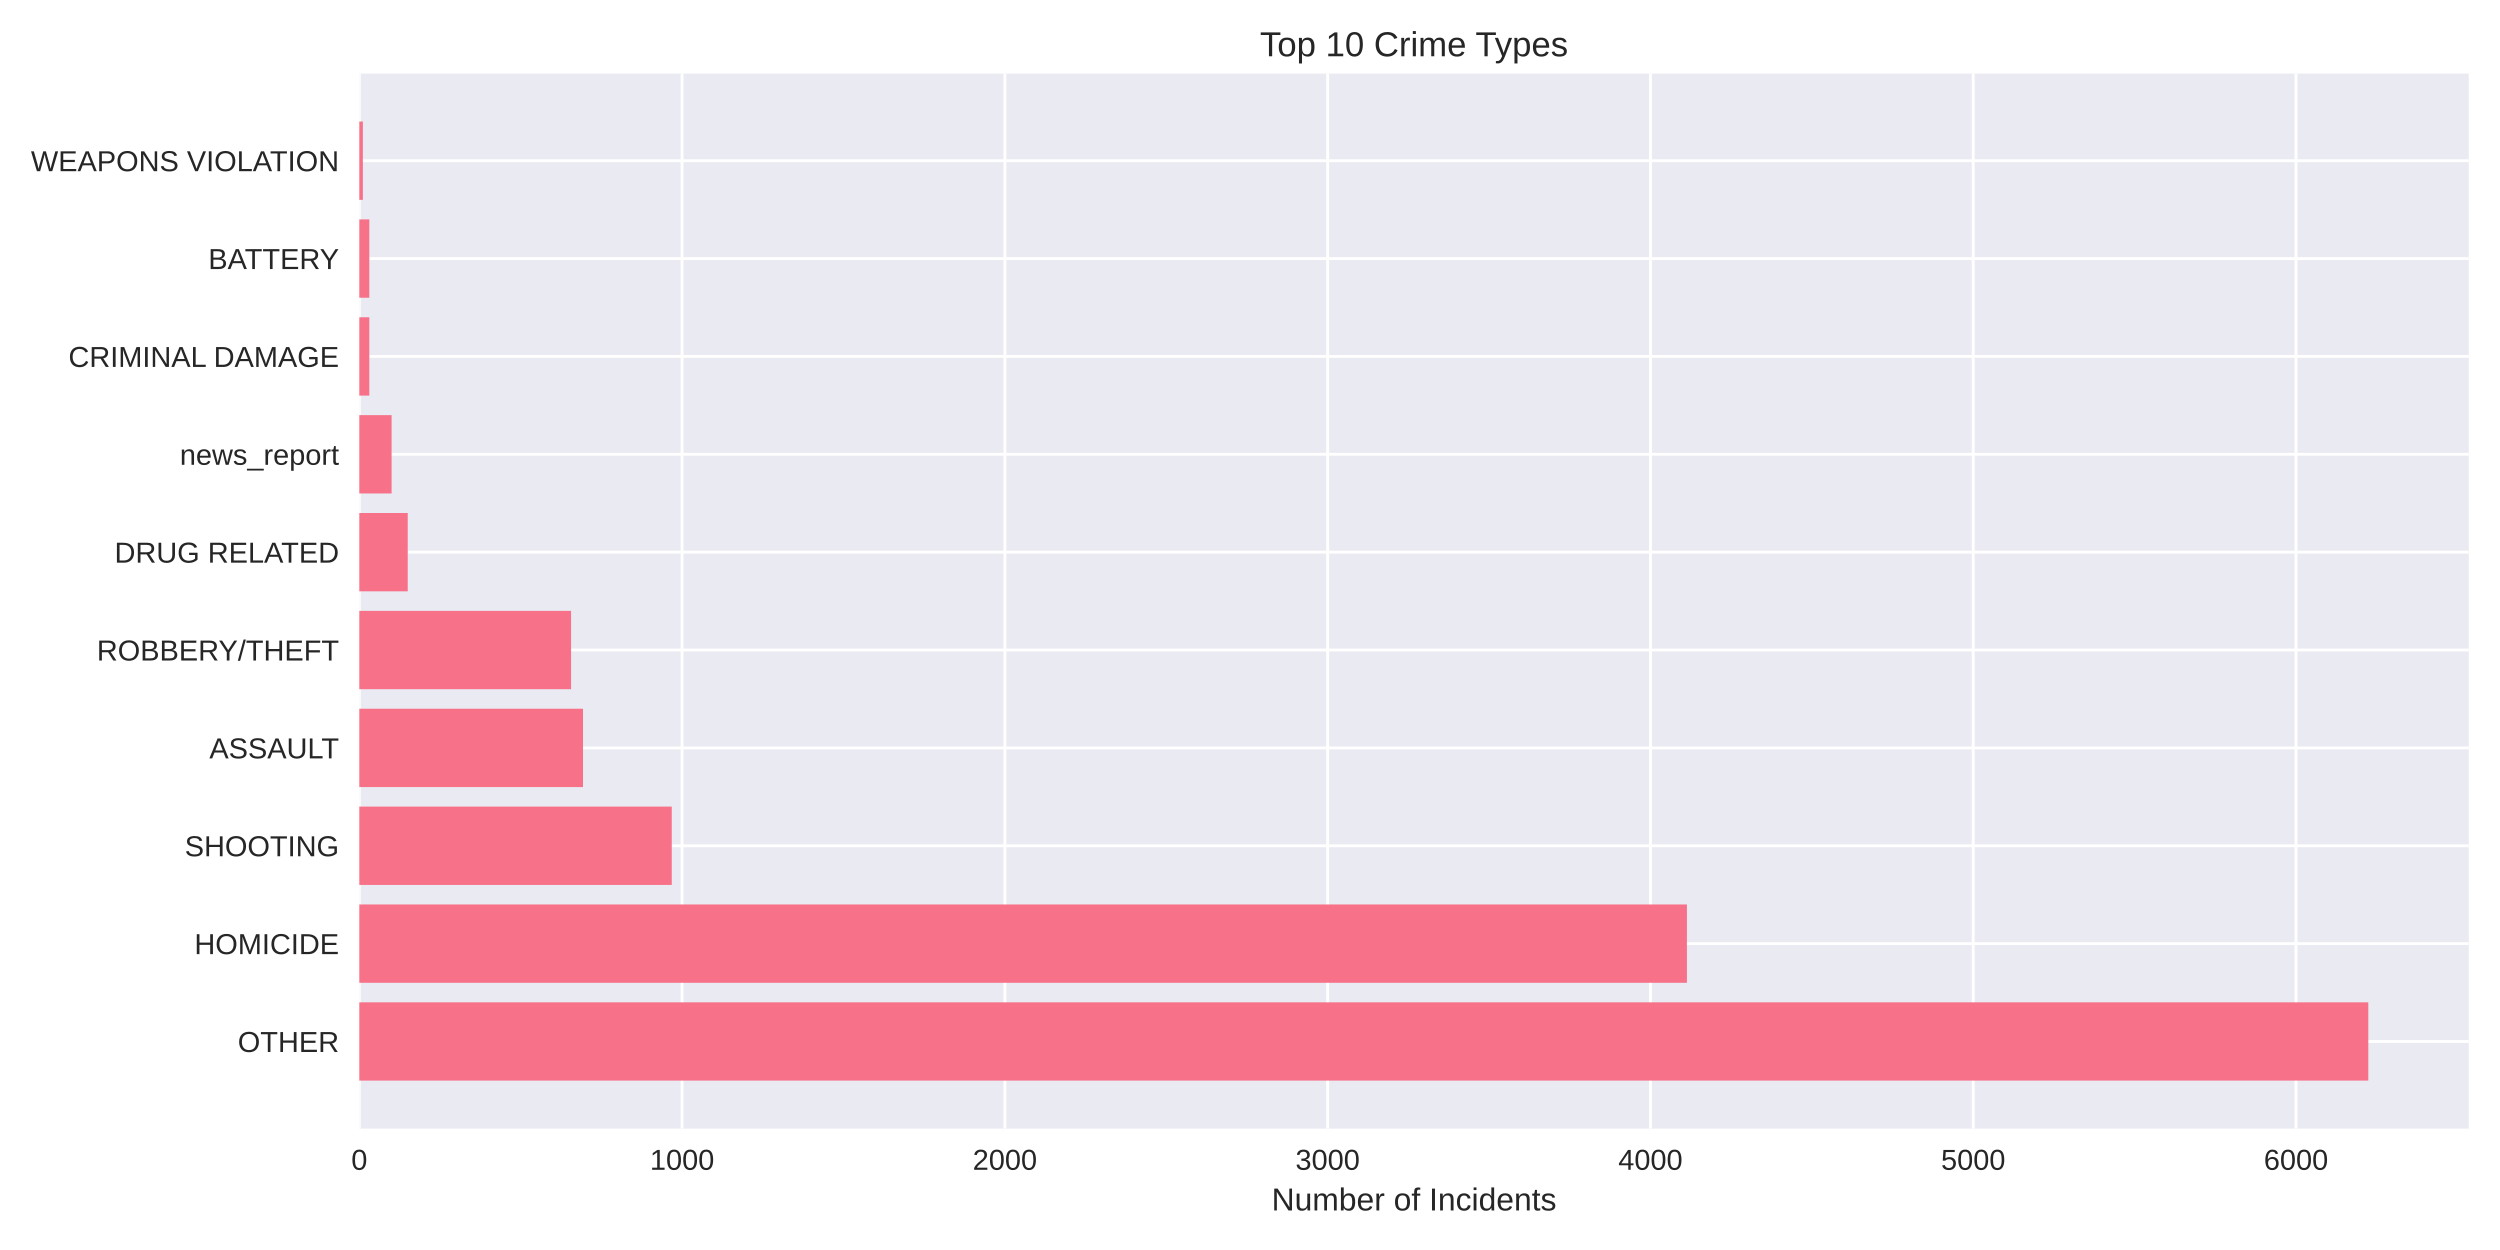
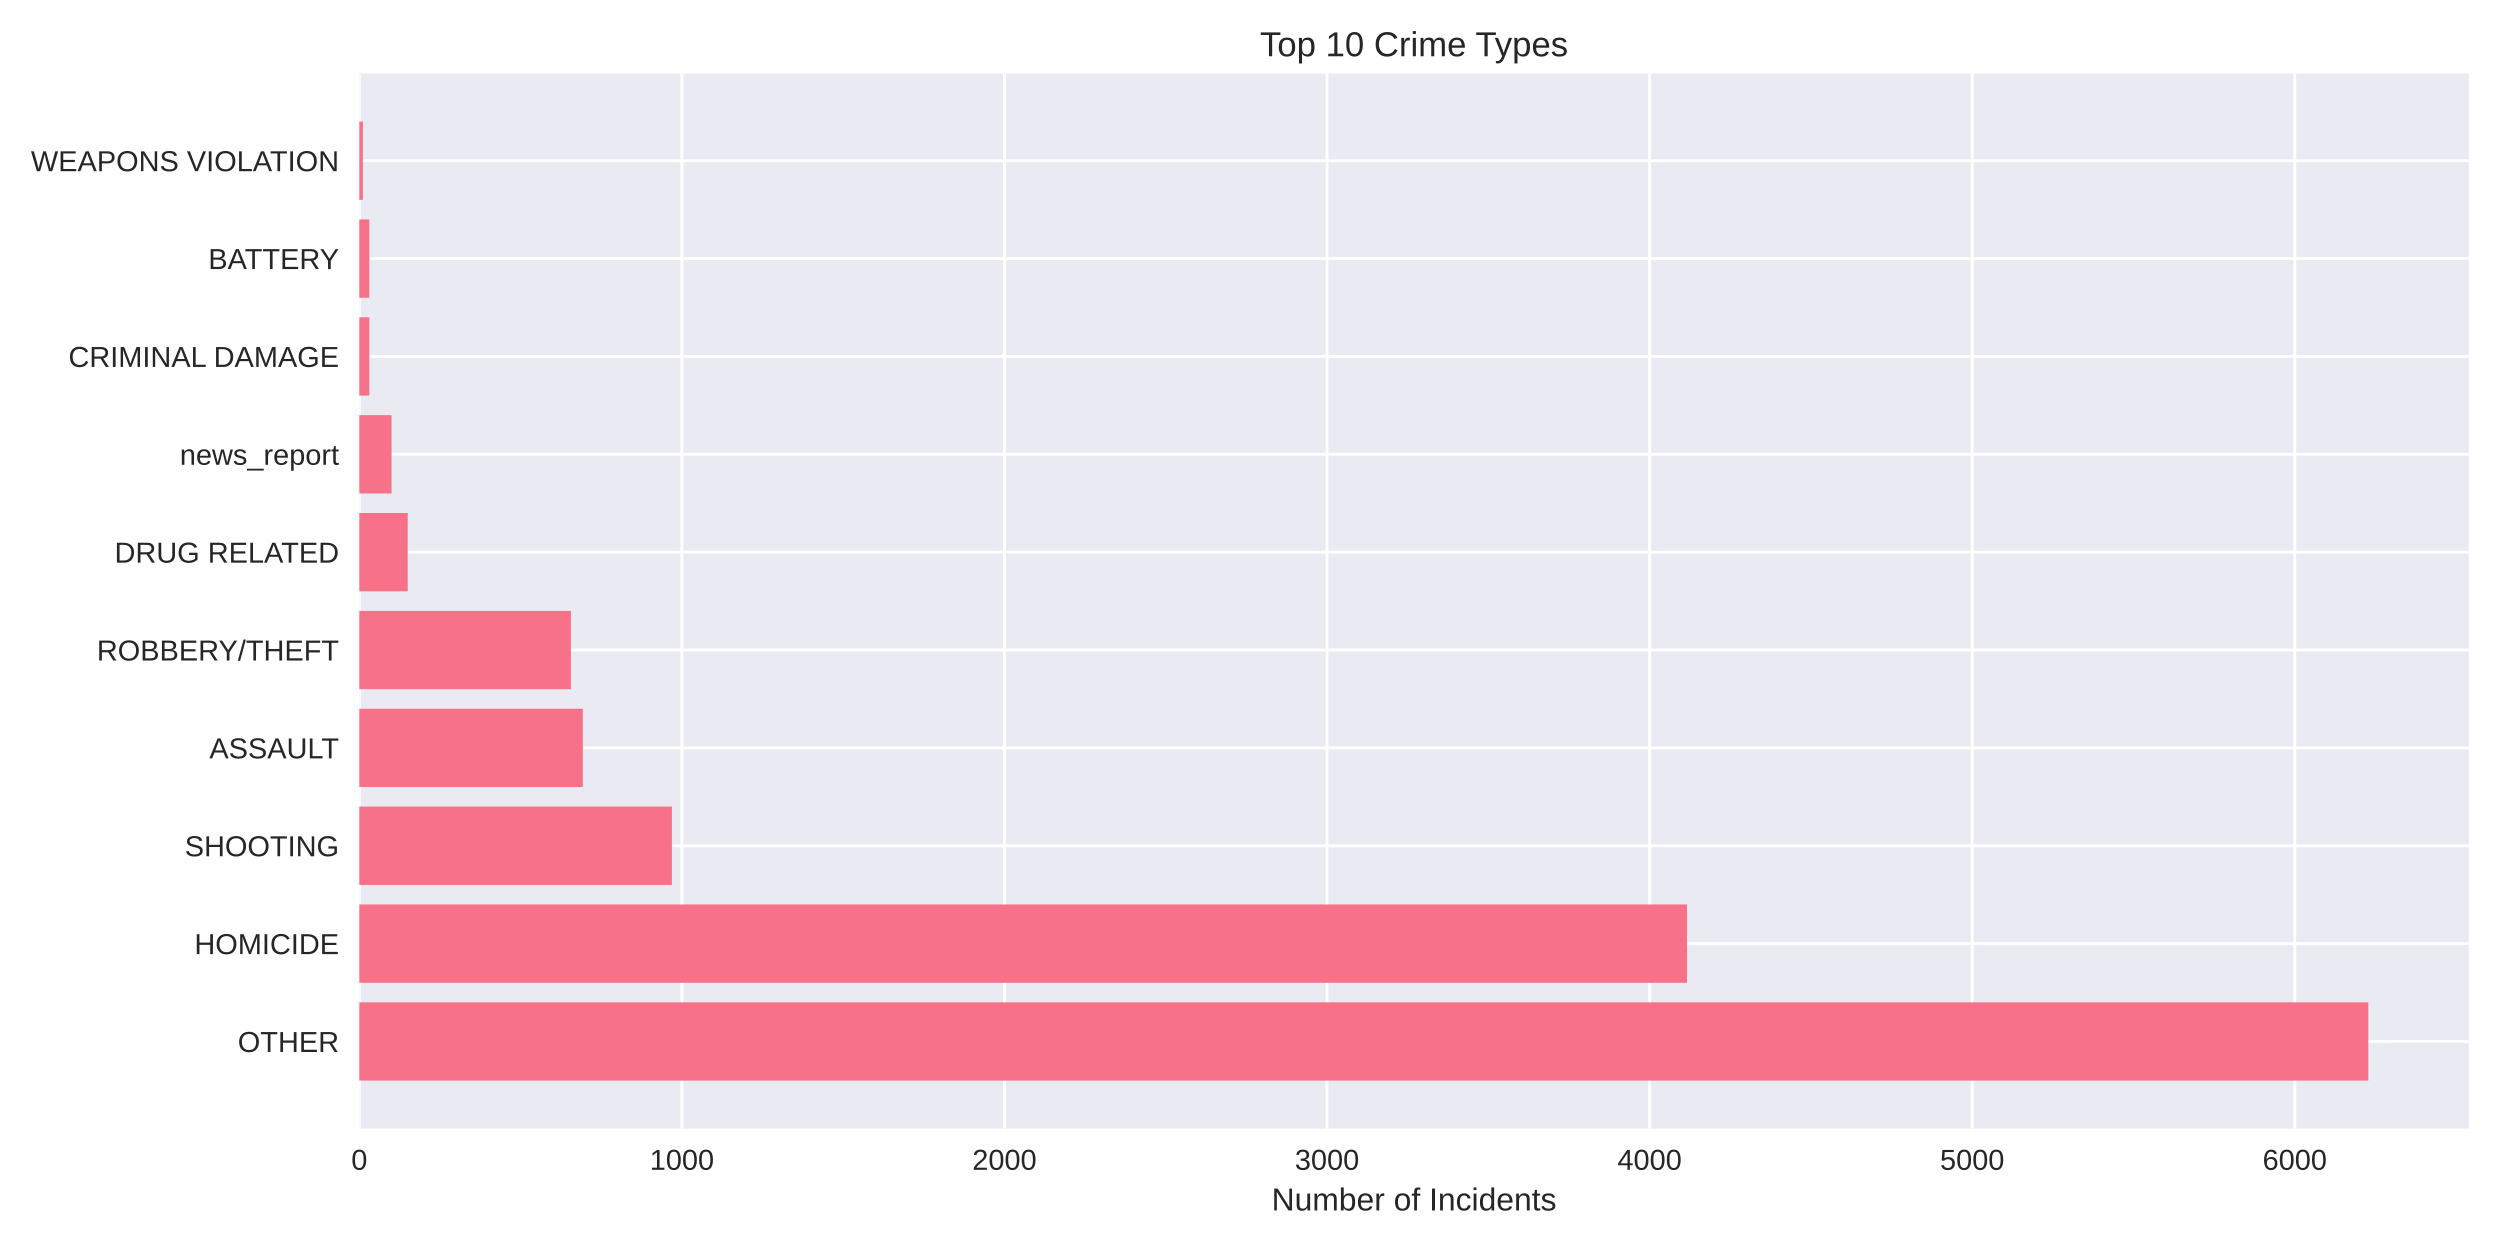
<svg xmlns="http://www.w3.org/2000/svg" width="864pt" height="432pt" viewBox="0 0 864 432" version="1.1">
  <defs>
    <style type="text/css">*{stroke-linejoin: round; stroke-linecap: butt}</style>
  </defs>
  <g id="figure_1">
    <g id="patch_1">
      <path d="M 0 432  L 864 432  L 864 0  L 0 0  z " style="fill: #ffffff" />
    </g>
    <g id="axes_1">
      <g id="patch_2">
        <path d="M 124.18 390.04  L 853.2 390.04  L 853.2 25.44  L 124.18 25.44  z " style="fill: #eaeaf2" />
      </g>
      <g id="matplotlib.axis_1">
        <g id="xtick_1">
          <g id="line2d_1">
-             <path d="M 124.18 390.04  L 124.18 25.44  " clip-path="url(#p4cdc8f150e)" style="fill: none; stroke: #ffffff; stroke-linecap: round" />
+             <path d="M 124.18 390.04  L 124.18 25.44  " clip-path="url(#p58bd66dcb3)" style="fill: none; stroke: #ffffff; stroke-linecap: round" />
          </g>
          <g id="line2d_2" />
          <g id="text_1">
            <text style="fill: #262626; font: 10px 'Arial', 'Liberation Sans', 'DejaVu Sans', 'Bitstream Vera Sans', sans-serif; text-anchor: middle" x="124.18" y="404.287" transform="rotate(-0 124.18 404.2869)">0</text>
          </g>
        </g>
        <g id="xtick_2">
          <g id="line2d_3">
-             <path d="M 235.733 390.04  L 235.733 25.44  " clip-path="url(#p4cdc8f150e)" style="fill: none; stroke: #ffffff; stroke-linecap: round" />
+             <path d="M 235.661 390.04  L 235.661 25.44  " clip-path="url(#p58bd66dcb3)" style="fill: none; stroke: #ffffff; stroke-linecap: round" />
          </g>
          <g id="line2d_4" />
          <g id="text_2">
-             <text style="fill: #262626; font: 10px 'Arial', 'Liberation Sans', 'DejaVu Sans', 'Bitstream Vera Sans', sans-serif; text-anchor: middle" x="235.733" y="404.287" transform="rotate(-0 235.7328 404.2869)">1000</text>
+             <text style="fill: #262626; font: 10px 'Arial', 'Liberation Sans', 'DejaVu Sans', 'Bitstream Vera Sans', sans-serif; text-anchor: middle" x="235.661" y="404.287" transform="rotate(-0 235.6612 404.2869)">1000</text>
          </g>
        </g>
        <g id="xtick_3">
          <g id="line2d_5">
-             <path d="M 347.286 390.04  L 347.286 25.44  " clip-path="url(#p4cdc8f150e)" style="fill: none; stroke: #ffffff; stroke-linecap: round" />
+             <path d="M 347.142 390.04  L 347.142 25.44  " clip-path="url(#p58bd66dcb3)" style="fill: none; stroke: #ffffff; stroke-linecap: round" />
          </g>
          <g id="line2d_6" />
          <g id="text_3">
-             <text style="fill: #262626; font: 10px 'Arial', 'Liberation Sans', 'DejaVu Sans', 'Bitstream Vera Sans', sans-serif; text-anchor: middle" x="347.286" y="404.287" transform="rotate(-0 347.2856 404.2869)">2000</text>
+             <text style="fill: #262626; font: 10px 'Arial', 'Liberation Sans', 'DejaVu Sans', 'Bitstream Vera Sans', sans-serif; text-anchor: middle" x="347.142" y="404.287" transform="rotate(-0 347.1424 404.2869)">2000</text>
          </g>
        </g>
        <g id="xtick_4">
          <g id="line2d_7">
-             <path d="M 458.838 390.04  L 458.838 25.44  " clip-path="url(#p4cdc8f150e)" style="fill: none; stroke: #ffffff; stroke-linecap: round" />
+             <path d="M 458.624 390.04  L 458.624 25.44  " clip-path="url(#p58bd66dcb3)" style="fill: none; stroke: #ffffff; stroke-linecap: round" />
          </g>
          <g id="line2d_8" />
          <g id="text_4">
-             <text style="fill: #262626; font: 10px 'Arial', 'Liberation Sans', 'DejaVu Sans', 'Bitstream Vera Sans', sans-serif; text-anchor: middle" x="458.838" y="404.287" transform="rotate(-0 458.8385 404.2869)">3000</text>
+             <text style="fill: #262626; font: 10px 'Arial', 'Liberation Sans', 'DejaVu Sans', 'Bitstream Vera Sans', sans-serif; text-anchor: middle" x="458.624" y="404.287" transform="rotate(-0 458.6235 404.2869)">3000</text>
          </g>
        </g>
        <g id="xtick_5">
          <g id="line2d_9">
-             <path d="M 570.391 390.04  L 570.391 25.44  " clip-path="url(#p4cdc8f150e)" style="fill: none; stroke: #ffffff; stroke-linecap: round" />
+             <path d="M 570.105 390.04  L 570.105 25.44  " clip-path="url(#p58bd66dcb3)" style="fill: none; stroke: #ffffff; stroke-linecap: round" />
          </g>
          <g id="line2d_10" />
          <g id="text_5">
-             <text style="fill: #262626; font: 10px 'Arial', 'Liberation Sans', 'DejaVu Sans', 'Bitstream Vera Sans', sans-serif; text-anchor: middle" x="570.391" y="404.287" transform="rotate(-0 570.3913 404.2869)">4000</text>
+             <text style="fill: #262626; font: 10px 'Arial', 'Liberation Sans', 'DejaVu Sans', 'Bitstream Vera Sans', sans-serif; text-anchor: middle" x="570.105" y="404.287" transform="rotate(-0 570.1047 404.2869)">4000</text>
          </g>
        </g>
        <g id="xtick_6">
          <g id="line2d_11">
-             <path d="M 681.944 390.04  L 681.944 25.44  " clip-path="url(#p4cdc8f150e)" style="fill: none; stroke: #ffffff; stroke-linecap: round" />
+             <path d="M 681.586 390.04  L 681.586 25.44  " clip-path="url(#p58bd66dcb3)" style="fill: none; stroke: #ffffff; stroke-linecap: round" />
          </g>
          <g id="line2d_12" />
          <g id="text_6">
-             <text style="fill: #262626; font: 10px 'Arial', 'Liberation Sans', 'DejaVu Sans', 'Bitstream Vera Sans', sans-serif; text-anchor: middle" x="681.944" y="404.287" transform="rotate(-0 681.9441 404.2869)">5000</text>
+             <text style="fill: #262626; font: 10px 'Arial', 'Liberation Sans', 'DejaVu Sans', 'Bitstream Vera Sans', sans-serif; text-anchor: middle" x="681.586" y="404.287" transform="rotate(-0 681.5859 404.2869)">5000</text>
          </g>
        </g>
        <g id="xtick_7">
          <g id="line2d_13">
-             <path d="M 793.497 390.04  L 793.497 25.44  " clip-path="url(#p4cdc8f150e)" style="fill: none; stroke: #ffffff; stroke-linecap: round" />
+             <path d="M 793.067 390.04  L 793.067 25.44  " clip-path="url(#p58bd66dcb3)" style="fill: none; stroke: #ffffff; stroke-linecap: round" />
          </g>
          <g id="line2d_14" />
          <g id="text_7">
-             <text style="fill: #262626; font: 10px 'Arial', 'Liberation Sans', 'DejaVu Sans', 'Bitstream Vera Sans', sans-serif; text-anchor: middle" x="793.497" y="404.287" transform="rotate(-0 793.4969 404.2869)">6000</text>
+             <text style="fill: #262626; font: 10px 'Arial', 'Liberation Sans', 'DejaVu Sans', 'Bitstream Vera Sans', sans-serif; text-anchor: middle" x="793.067" y="404.287" transform="rotate(-0 793.0671 404.2869)">6000</text>
          </g>
        </g>
        <g id="text_8">
          <text style="fill: #262626; font: 11px 'Arial', 'Liberation Sans', 'DejaVu Sans', 'Bitstream Vera Sans', sans-serif; text-anchor: middle" x="488.69" y="418.333" transform="rotate(-0 488.69 418.3334)">Number of Incidents</text>
        </g>
      </g>
      <g id="matplotlib.axis_2">
        <g id="ytick_1">
          <g id="line2d_15">
-             <path d="M 124.18 359.939  L 853.2 359.939  " clip-path="url(#p4cdc8f150e)" style="fill: none; stroke: #ffffff; stroke-linecap: round" />
+             <path d="M 124.18 359.939  L 853.2 359.939  " clip-path="url(#p58bd66dcb3)" style="fill: none; stroke: #ffffff; stroke-linecap: round" />
          </g>
          <g id="line2d_16" />
          <g id="text_9">
            <text style="fill: #262626; font: 10px 'Arial', 'Liberation Sans', 'DejaVu Sans', 'Bitstream Vera Sans', sans-serif; text-anchor: end" x="117.18" y="363.562" transform="rotate(-0 117.18 363.562)">OTHER</text>
          </g>
        </g>
        <g id="ytick_2">
          <g id="line2d_17">
-             <path d="M 124.18 326.117  L 853.2 326.117  " clip-path="url(#p4cdc8f150e)" style="fill: none; stroke: #ffffff; stroke-linecap: round" />
+             <path d="M 124.18 326.117  L 853.2 326.117  " clip-path="url(#p58bd66dcb3)" style="fill: none; stroke: #ffffff; stroke-linecap: round" />
          </g>
          <g id="line2d_18" />
          <g id="text_10">
            <text style="fill: #262626; font: 10px 'Arial', 'Liberation Sans', 'DejaVu Sans', 'Bitstream Vera Sans', sans-serif; text-anchor: end" x="117.18" y="329.74" transform="rotate(-0 117.18 329.7401)">HOMICIDE</text>
          </g>
        </g>
        <g id="ytick_3">
          <g id="line2d_19">
-             <path d="M 124.18 292.295  L 853.2 292.295  " clip-path="url(#p4cdc8f150e)" style="fill: none; stroke: #ffffff; stroke-linecap: round" />
+             <path d="M 124.18 292.295  L 853.2 292.295  " clip-path="url(#p58bd66dcb3)" style="fill: none; stroke: #ffffff; stroke-linecap: round" />
          </g>
          <g id="line2d_20" />
          <g id="text_11">
            <text style="fill: #262626; font: 10px 'Arial', 'Liberation Sans', 'DejaVu Sans', 'Bitstream Vera Sans', sans-serif; text-anchor: end" x="117.18" y="295.918" transform="rotate(-0 117.18 295.9182)">SHOOTING</text>
          </g>
        </g>
        <g id="ytick_4">
          <g id="line2d_21">
-             <path d="M 124.18 258.473  L 853.2 258.473  " clip-path="url(#p4cdc8f150e)" style="fill: none; stroke: #ffffff; stroke-linecap: round" />
+             <path d="M 124.18 258.473  L 853.2 258.473  " clip-path="url(#p58bd66dcb3)" style="fill: none; stroke: #ffffff; stroke-linecap: round" />
          </g>
          <g id="line2d_22" />
          <g id="text_12">
            <text style="fill: #262626; font: 10px 'Arial', 'Liberation Sans', 'DejaVu Sans', 'Bitstream Vera Sans', sans-serif; text-anchor: end" x="117.18" y="262.096" transform="rotate(-0 117.18 262.0963)">ASSAULT</text>
          </g>
        </g>
        <g id="ytick_5">
          <g id="line2d_23">
-             <path d="M 124.18 224.651  L 853.2 224.651  " clip-path="url(#p4cdc8f150e)" style="fill: none; stroke: #ffffff; stroke-linecap: round" />
+             <path d="M 124.18 224.651  L 853.2 224.651  " clip-path="url(#p58bd66dcb3)" style="fill: none; stroke: #ffffff; stroke-linecap: round" />
          </g>
          <g id="line2d_24" />
          <g id="text_13">
            <text style="fill: #262626; font: 10px 'Arial', 'Liberation Sans', 'DejaVu Sans', 'Bitstream Vera Sans', sans-serif; text-anchor: end" x="117.18" y="228.274" transform="rotate(-0 117.18 228.2744)">ROBBERY/THEFT</text>
          </g>
        </g>
        <g id="ytick_6">
          <g id="line2d_25">
-             <path d="M 124.18 190.829  L 853.2 190.829  " clip-path="url(#p4cdc8f150e)" style="fill: none; stroke: #ffffff; stroke-linecap: round" />
+             <path d="M 124.18 190.829  L 853.2 190.829  " clip-path="url(#p58bd66dcb3)" style="fill: none; stroke: #ffffff; stroke-linecap: round" />
          </g>
          <g id="line2d_26" />
          <g id="text_14">
            <text style="fill: #262626; font: 10px 'Arial', 'Liberation Sans', 'DejaVu Sans', 'Bitstream Vera Sans', sans-serif; text-anchor: end" x="117.18" y="194.452" transform="rotate(-0 117.18 194.4525)">DRUG RELATED</text>
          </g>
        </g>
        <g id="ytick_7">
          <g id="line2d_27">
-             <path d="M 124.18 157.007  L 853.2 157.007  " clip-path="url(#p4cdc8f150e)" style="fill: none; stroke: #ffffff; stroke-linecap: round" />
+             <path d="M 124.18 157.007  L 853.2 157.007  " clip-path="url(#p58bd66dcb3)" style="fill: none; stroke: #ffffff; stroke-linecap: round" />
          </g>
          <g id="line2d_28" />
          <g id="text_15">
            <text style="fill: #262626; font: 10px 'Arial', 'Liberation Sans', 'DejaVu Sans', 'Bitstream Vera Sans', sans-serif; text-anchor: end" x="117.18" y="160.631" transform="rotate(-0 117.18 160.6306)">news_report</text>
          </g>
        </g>
        <g id="ytick_8">
          <g id="line2d_29">
-             <path d="M 124.18 123.185  L 853.2 123.185  " clip-path="url(#p4cdc8f150e)" style="fill: none; stroke: #ffffff; stroke-linecap: round" />
+             <path d="M 124.18 123.185  L 853.2 123.185  " clip-path="url(#p58bd66dcb3)" style="fill: none; stroke: #ffffff; stroke-linecap: round" />
          </g>
          <g id="line2d_30" />
          <g id="text_16">
            <text style="fill: #262626; font: 10px 'Arial', 'Liberation Sans', 'DejaVu Sans', 'Bitstream Vera Sans', sans-serif; text-anchor: end" x="117.18" y="126.809" transform="rotate(-0 117.18 126.8087)">CRIMINAL DAMAGE</text>
          </g>
        </g>
        <g id="ytick_9">
          <g id="line2d_31">
-             <path d="M 124.18 89.363  L 853.2 89.363  " clip-path="url(#p4cdc8f150e)" style="fill: none; stroke: #ffffff; stroke-linecap: round" />
+             <path d="M 124.18 89.363  L 853.2 89.363  " clip-path="url(#p58bd66dcb3)" style="fill: none; stroke: #ffffff; stroke-linecap: round" />
          </g>
          <g id="line2d_32" />
          <g id="text_17">
            <text style="fill: #262626; font: 10px 'Arial', 'Liberation Sans', 'DejaVu Sans', 'Bitstream Vera Sans', sans-serif; text-anchor: end" x="117.18" y="92.987" transform="rotate(-0 117.18 92.98681)">BATTERY</text>
          </g>
        </g>
        <g id="ytick_10">
          <g id="line2d_33">
-             <path d="M 124.18 55.541  L 853.2 55.541  " clip-path="url(#p4cdc8f150e)" style="fill: none; stroke: #ffffff; stroke-linecap: round" />
+             <path d="M 124.18 55.541  L 853.2 55.541  " clip-path="url(#p58bd66dcb3)" style="fill: none; stroke: #ffffff; stroke-linecap: round" />
          </g>
          <g id="line2d_34" />
          <g id="text_18">
            <text style="fill: #262626; font: 10px 'Arial', 'Liberation Sans', 'DejaVu Sans', 'Bitstream Vera Sans', sans-serif; text-anchor: end" x="117.18" y="59.165" transform="rotate(-0 117.18 59.16492)">WEAPONS VIOLATION</text>
          </g>
        </g>
      </g>
      <g id="patch_3">
-         <path d="M 124.18 373.467  L 818.485 373.467  L 818.485 346.41  L 124.18 346.41  z " clip-path="url(#p4cdc8f150e)" style="fill: #f77189" />
+         <path d="M 124.18 373.467  L 818.485 373.467  L 818.485 346.41  L 124.18 346.41  z " clip-path="url(#p58bd66dcb3)" style="fill: #f77189" />
      </g>
      <g id="patch_4">
-         <path d="M 124.18 339.645  L 582.997 339.645  L 582.997 312.588  L 124.18 312.588  z " clip-path="url(#p4cdc8f150e)" style="fill: #f77189" />
+         <path d="M 124.18 339.645  L 583.037 339.645  L 583.037 312.588  L 124.18 312.588  z " clip-path="url(#p58bd66dcb3)" style="fill: #f77189" />
      </g>
      <g id="patch_5">
-         <path d="M 124.18 305.823  L 232.163 305.823  L 232.163 278.766  L 124.18 278.766  z " clip-path="url(#p4cdc8f150e)" style="fill: #f77189" />
+         <path d="M 124.18 305.823  L 232.205 305.823  L 232.205 278.766  L 124.18 278.766  z " clip-path="url(#p58bd66dcb3)" style="fill: #f77189" />
      </g>
      <g id="patch_6">
-         <path d="M 124.18 272.002  L 201.486 272.002  L 201.486 244.944  L 124.18 244.944  z " clip-path="url(#p4cdc8f150e)" style="fill: #f77189" />
+         <path d="M 124.18 272.002  L 201.436 272.002  L 201.436 244.944  L 124.18 244.944  z " clip-path="url(#p58bd66dcb3)" style="fill: #f77189" />
      </g>
      <g id="patch_7">
-         <path d="M 124.18 238.18  L 197.359 238.18  L 197.359 211.122  L 124.18 211.122  z " clip-path="url(#p4cdc8f150e)" style="fill: #f77189" />
+         <path d="M 124.18 238.18  L 197.312 238.18  L 197.312 211.122  L 124.18 211.122  z " clip-path="url(#p58bd66dcb3)" style="fill: #f77189" />
      </g>
      <g id="patch_8">
-         <path d="M 124.18 204.358  L 140.913 204.358  L 140.913 177.3  L 124.18 177.3  z " clip-path="url(#p4cdc8f150e)" style="fill: #f77189" />
+         <path d="M 124.18 204.358  L 140.902 204.358  L 140.902 177.3  L 124.18 177.3  z " clip-path="url(#p58bd66dcb3)" style="fill: #f77189" />
      </g>
      <g id="patch_9">
-         <path d="M 124.18 170.536  L 135.335 170.536  L 135.335 143.478  L 124.18 143.478  z " clip-path="url(#p4cdc8f150e)" style="fill: #f77189" />
+         <path d="M 124.18 170.536  L 135.328 170.536  L 135.328 143.478  L 124.18 143.478  z " clip-path="url(#p58bd66dcb3)" style="fill: #f77189" />
      </g>
      <g id="patch_10">
-         <path d="M 124.18 136.714  L 127.638 136.714  L 127.638 109.657  L 124.18 109.657  z " clip-path="url(#p4cdc8f150e)" style="fill: #f77189" />
+         <path d="M 124.18 136.714  L 127.636 136.714  L 127.636 109.657  L 124.18 109.657  z " clip-path="url(#p58bd66dcb3)" style="fill: #f77189" />
      </g>
      <g id="patch_11">
-         <path d="M 124.18 102.892  L 127.638 102.892  L 127.638 75.835  L 124.18 75.835  z " clip-path="url(#p4cdc8f150e)" style="fill: #f77189" />
+         <path d="M 124.18 102.892  L 127.636 102.892  L 127.636 75.835  L 124.18 75.835  z " clip-path="url(#p58bd66dcb3)" style="fill: #f77189" />
      </g>
      <g id="patch_12">
-         <path d="M 124.18 69.07  L 125.407 69.07  L 125.407 42.013  L 124.18 42.013  z " clip-path="url(#p4cdc8f150e)" style="fill: #f77189" />
+         <path d="M 124.18 69.07  L 125.406 69.07  L 125.406 42.013  L 124.18 42.013  z " clip-path="url(#p58bd66dcb3)" style="fill: #f77189" />
      </g>
      <g id="patch_13">
        <path d="M 124.18 390.04  L 124.18 25.44  " style="fill: none" />
      </g>
      <g id="patch_14">
        <path d="M 853.2 390.04  L 853.2 25.44  " style="fill: none" />
      </g>
      <g id="patch_15">
        <path d="M 124.18 390.04  L 853.2 390.04  " style="fill: none" />
      </g>
      <g id="patch_16">
        <path d="M 124.18 25.44  L 853.2 25.44  " style="fill: none" />
      </g>
      <g id="text_19">
        <text style="fill: #262626; font: 12px 'Arial', 'Liberation Sans', 'DejaVu Sans', 'Bitstream Vera Sans', sans-serif; text-anchor: middle" x="488.69" y="19.44" transform="rotate(-0 488.69 19.44)">Top 10 Crime Types</text>
      </g>
    </g>
  </g>
  <defs>
-     <clipPath id="p4cdc8f150e">
+     <clipPath id="p58bd66dcb3">
      <rect x="124.18" y="25.44" width="729.02" height="364.6" />
    </clipPath>
  </defs>
</svg>
